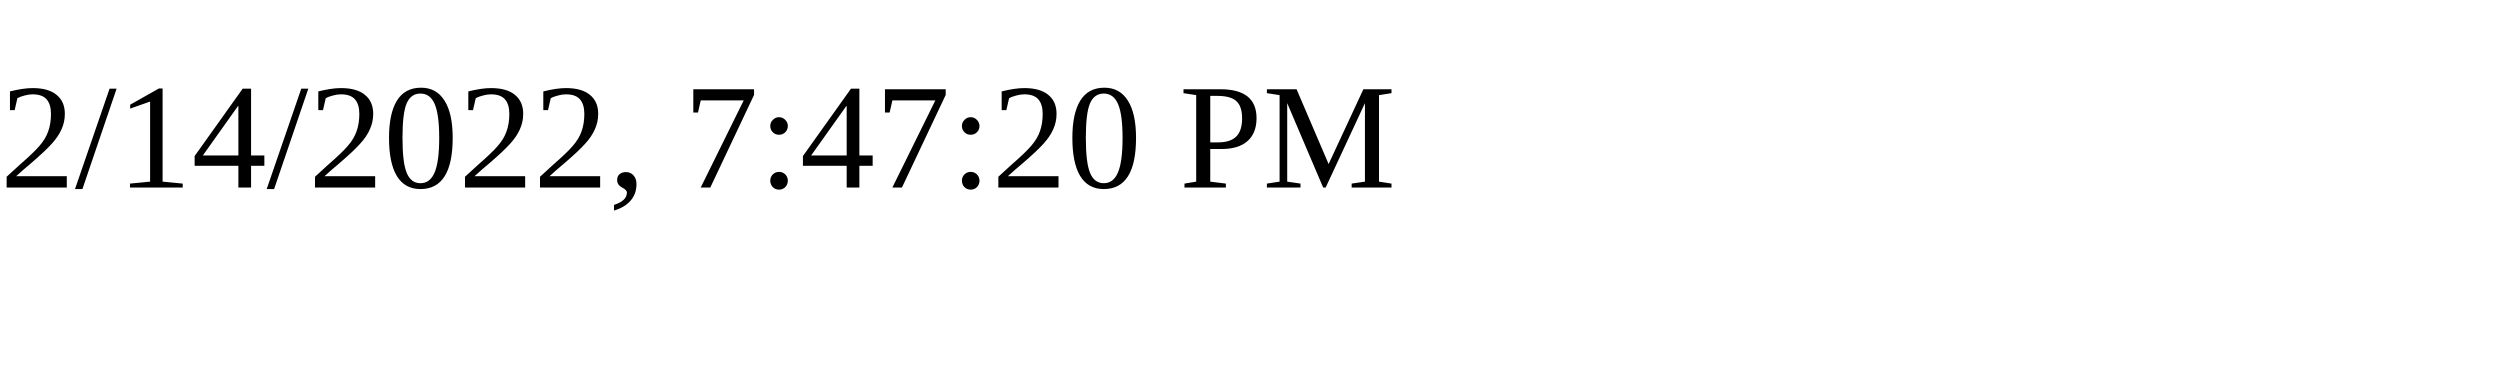
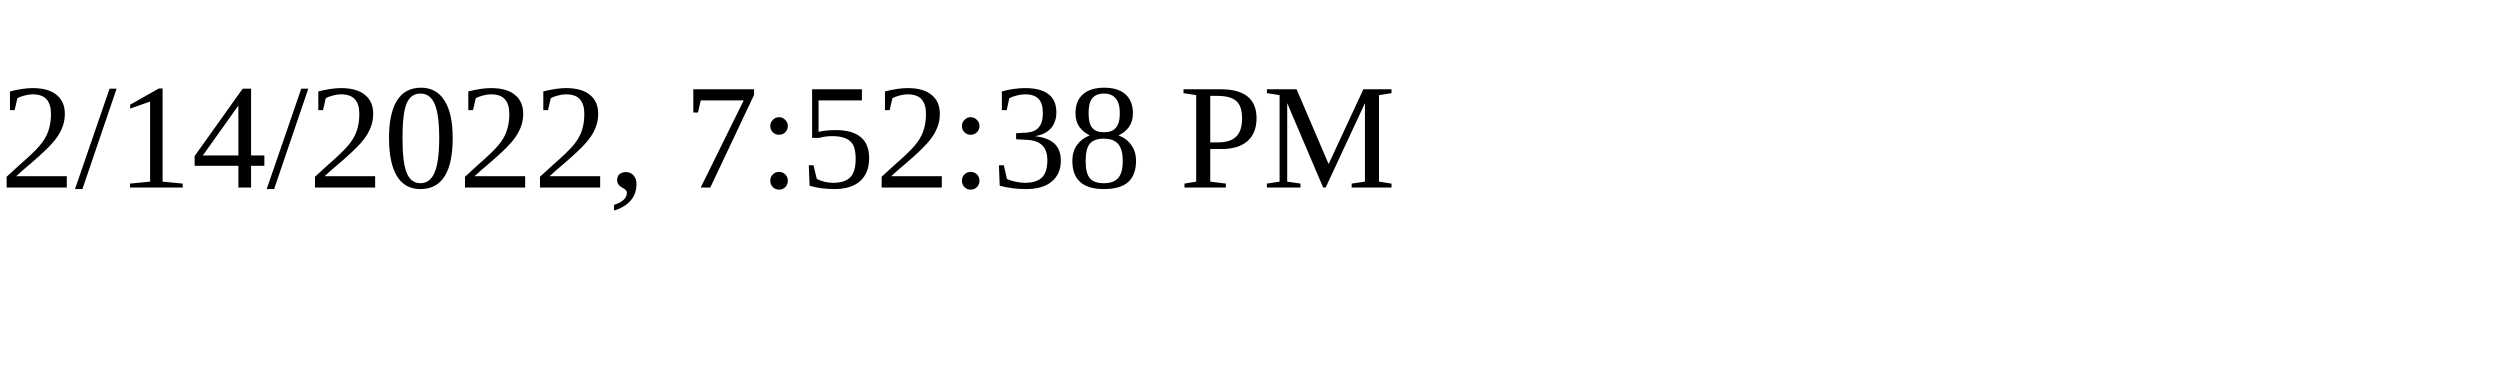
<svg xmlns="http://www.w3.org/2000/svg" height="30" width="200">
-   <text x="0" y="15">2/14/2022, 7:47:20 PM</text>
+   <text x="0" y="15">2/14/2022, 7:52:38 PM</text>
</svg>
